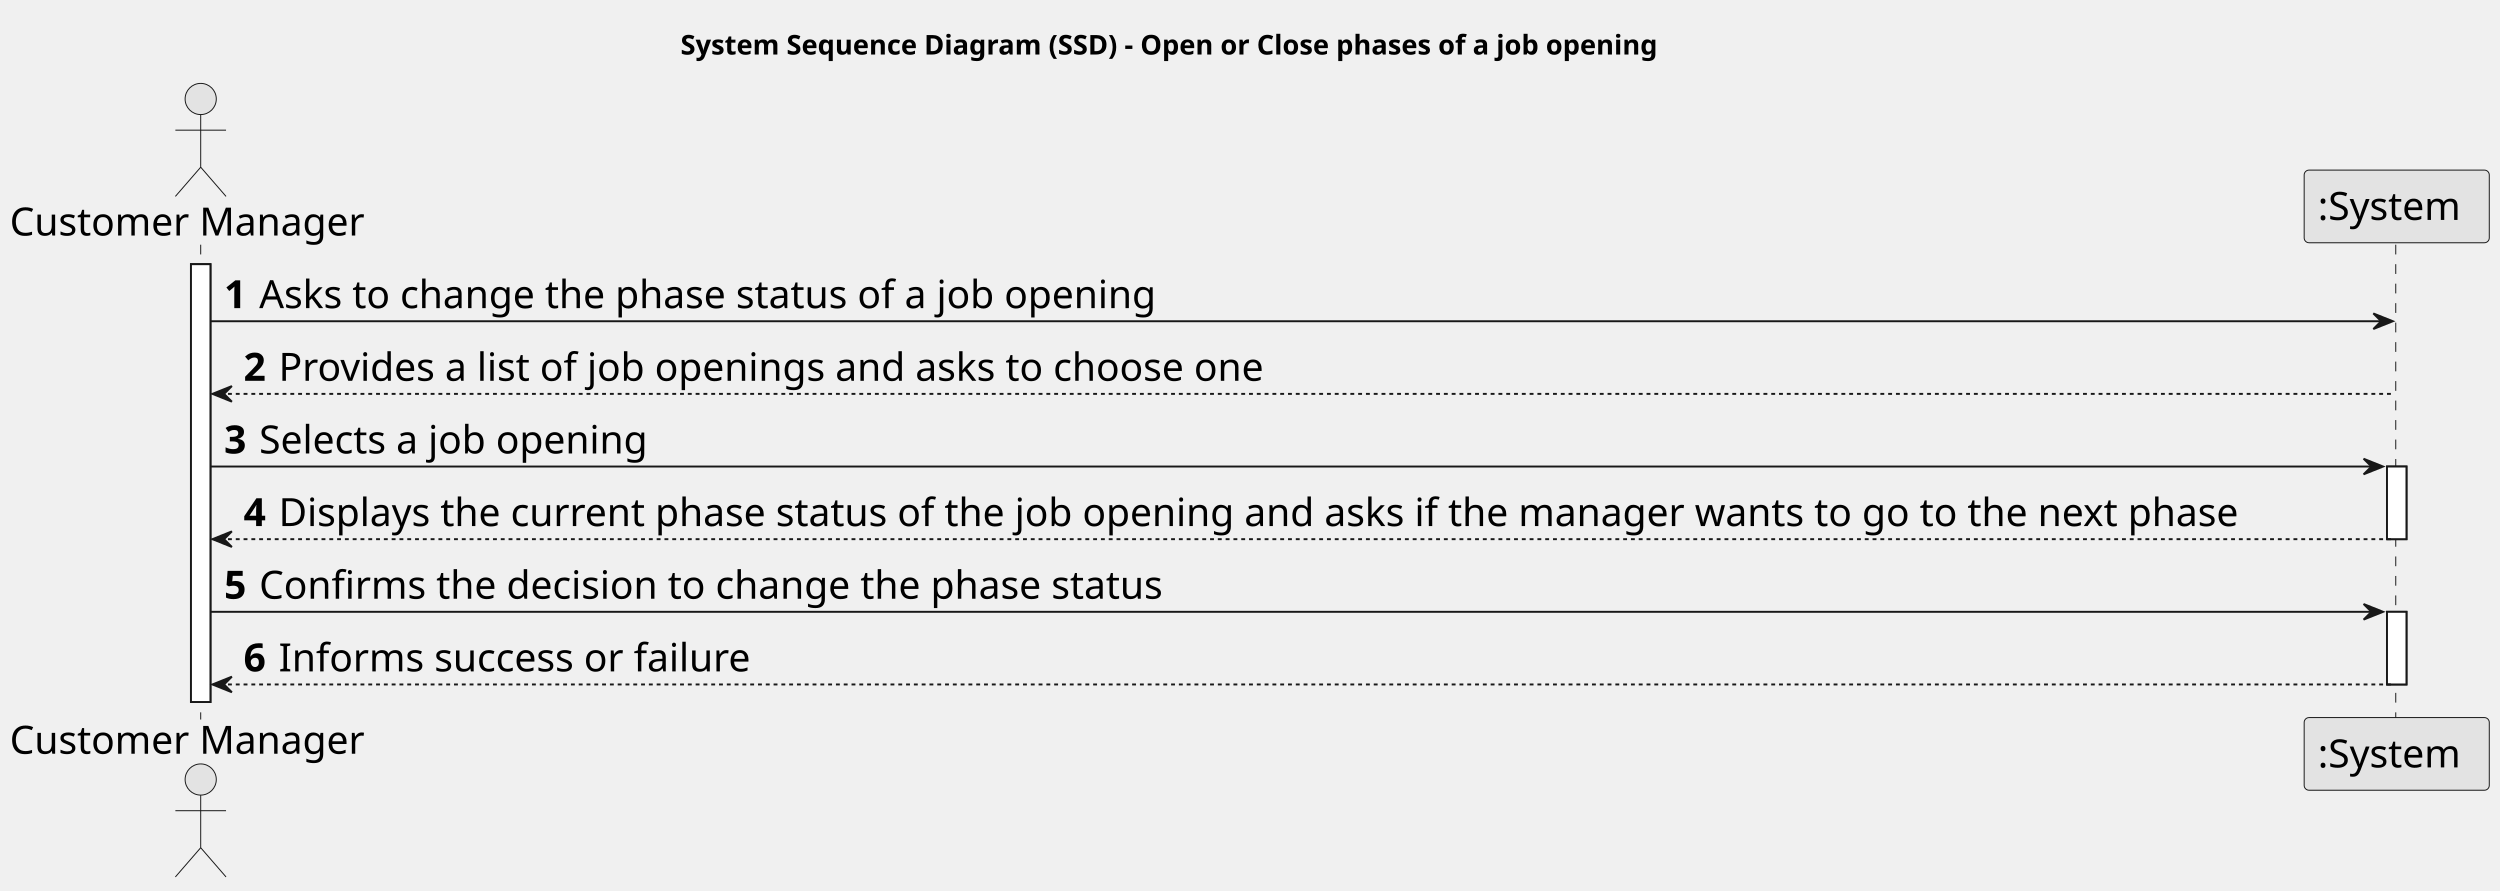
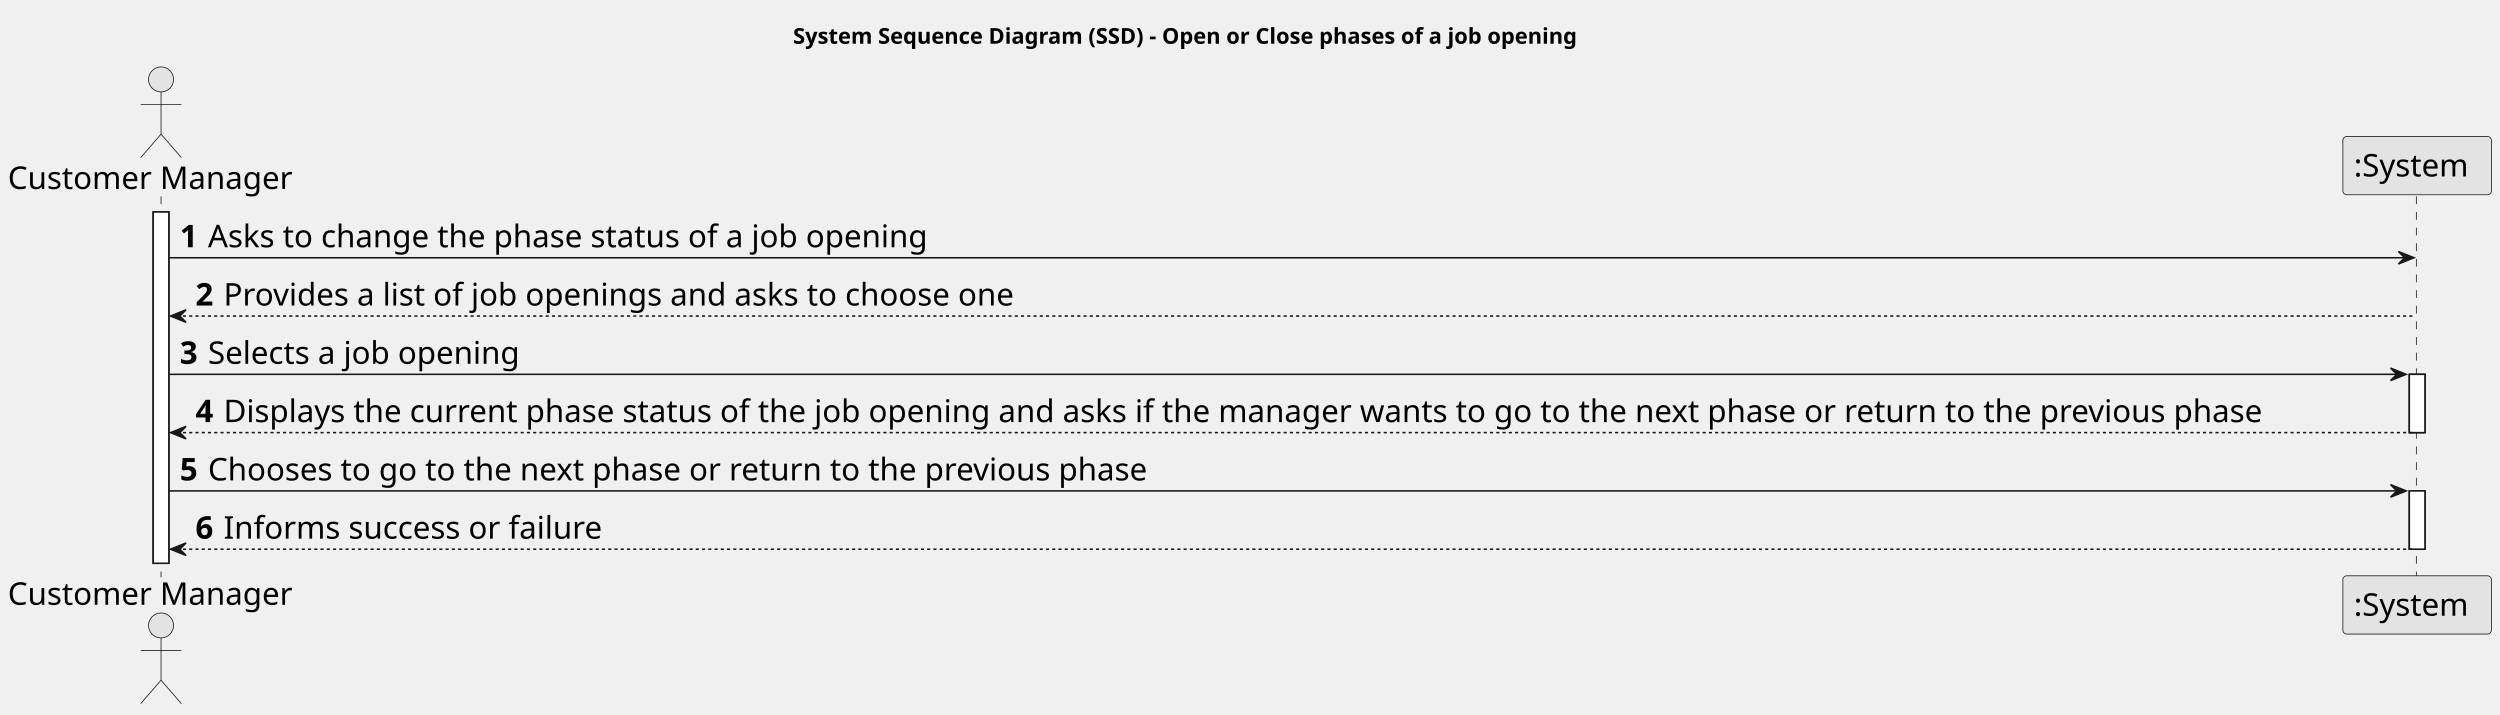
- <svg xmlns="http://www.w3.org/2000/svg" contentStyleType="text/css" height="457px" preserveAspectRatio="none" style="width:1283px;height:457px;background:#FFFFFF;" version="1.1" viewBox="0 0 1283 457" width="1283px" zoomAndPan="magnify">
+ <svg xmlns="http://www.w3.org/2000/svg" contentStyleType="text/css" height="457px" preserveAspectRatio="none" style="width:1599px;height:457px;background:#FFFFFF;" version="1.1" viewBox="0 0 1599 457" width="1599px" zoomAndPan="magnify">
  <defs />
  <g>
-     <text fill="#000000" font-family="sans-serif" font-size="14" font-weight="bold" lengthAdjust="spacing" textLength="583" x="349.25" y="27.995">System Sequence Diagram (SSD) - Open or Close phases of a job opening</text>
+     <text fill="#000000" font-family="sans-serif" font-size="14" font-weight="bold" lengthAdjust="spacing" textLength="583" x="507.25" y="27.995">System Sequence Diagram (SSD) - Open or Close phases of a job opening</text>
    <rect fill="#FFFFFF" height="224.688" style="stroke:#181818;stroke-width:1.0;" width="10" x="98" y="135.578" />
-     <rect fill="#FFFFFF" height="37.281" style="stroke:#181818;stroke-width:1.0;" width="10" x="1225" y="239.422" />
-     <rect fill="#FFFFFF" height="37.281" style="stroke:#181818;stroke-width:1.0;" width="10" x="1225" y="313.984" />
+     <rect fill="#FFFFFF" height="37.281" style="stroke:#181818;stroke-width:1.0;" width="10" x="1541" y="239.422" />
+     <rect fill="#FFFFFF" height="37.281" style="stroke:#181818;stroke-width:1.0;" width="10" x="1541" y="313.984" />
    <line style="stroke:#181818;stroke-width:0.5;stroke-dasharray:5.0,5.0;" x1="103" x2="103" y1="125.578" y2="369.266" />
-     <line style="stroke:#181818;stroke-width:0.5;stroke-dasharray:5.0,5.0;" x1="1229.5" x2="1229.5" y1="125.578" y2="369.266" />
+     <line style="stroke:#181818;stroke-width:0.5;stroke-dasharray:5.0,5.0;" x1="1545.5" x2="1545.5" y1="125.578" y2="369.266" />
    <text fill="#000000" font-family="sans-serif" font-size="20" lengthAdjust="spacing" textLength="190" x="5" y="120.861">Customer Manager</text>
    <ellipse cx="103" cy="50.797" fill="#E3E3E3" rx="8" ry="8" style="stroke:#181818;stroke-width:0.5;" />
    <path d="M103,58.797 L103,85.797 M90,66.797 L116,66.797 M103,85.797 L90,100.797 M103,85.797 L116,100.797 " fill="none" style="stroke:#181818;stroke-width:0.5;" />
    <text fill="#000000" font-family="sans-serif" font-size="20" lengthAdjust="spacing" textLength="190" x="5" y="386.83">Customer Manager</text>
    <ellipse cx="103" cy="400.047" fill="#E3E3E3" rx="8" ry="8" style="stroke:#181818;stroke-width:0.5;" />
    <path d="M103,408.047 L103,435.047 M90,416.047 L116,416.047 M103,435.047 L90,450.047 M103,435.047 L116,450.047 " fill="none" style="stroke:#181818;stroke-width:0.5;" />
-     <rect fill="#E3E3E3" height="37.281" rx="2.5" ry="2.5" style="stroke:#181818;stroke-width:0.5;" width="95" x="1182.5" y="87.297" />
-     <text fill="#000000" font-family="sans-serif" font-size="20" lengthAdjust="spacing" textLength="81" x="1189.5" y="112.861">:System</text>
-     <rect fill="#E3E3E3" height="37.281" rx="2.5" ry="2.5" style="stroke:#181818;stroke-width:0.5;" width="95" x="1182.5" y="368.266" />
-     <text fill="#000000" font-family="sans-serif" font-size="20" lengthAdjust="spacing" textLength="81" x="1189.5" y="393.83">:System</text>
+     <rect fill="#E3E3E3" height="37.281" rx="2.5" ry="2.5" style="stroke:#181818;stroke-width:0.5;" width="95" x="1498.5" y="87.297" />
+     <text fill="#000000" font-family="sans-serif" font-size="20" lengthAdjust="spacing" textLength="81" x="1505.5" y="112.861">:System</text>
+     <rect fill="#E3E3E3" height="37.281" rx="2.5" ry="2.5" style="stroke:#181818;stroke-width:0.5;" width="95" x="1498.5" y="368.266" />
+     <text fill="#000000" font-family="sans-serif" font-size="20" lengthAdjust="spacing" textLength="81" x="1505.5" y="393.83">:System</text>
    <rect fill="#FFFFFF" height="224.688" style="stroke:#181818;stroke-width:1.0;" width="10" x="98" y="135.578" />
-     <rect fill="#FFFFFF" height="37.281" style="stroke:#181818;stroke-width:1.0;" width="10" x="1225" y="239.422" />
-     <rect fill="#FFFFFF" height="37.281" style="stroke:#181818;stroke-width:1.0;" width="10" x="1225" y="313.984" />
-     <polygon fill="#181818" points="1218,160.859,1228,164.859,1218,168.859,1222,164.859" style="stroke:#181818;stroke-width:1.0;" />
-     <line style="stroke:#181818;stroke-width:1.0;" x1="108" x2="1224" y1="164.859" y2="164.859" />
+     <rect fill="#FFFFFF" height="37.281" style="stroke:#181818;stroke-width:1.0;" width="10" x="1541" y="239.422" />
+     <rect fill="#FFFFFF" height="37.281" style="stroke:#181818;stroke-width:1.0;" width="10" x="1541" y="313.984" />
+     <polygon fill="#181818" points="1534,160.859,1544,164.859,1534,168.859,1538,164.859" style="stroke:#181818;stroke-width:1.0;" />
+     <line style="stroke:#181818;stroke-width:1.0;" x1="108" x2="1540" y1="164.859" y2="164.859" />
    <text fill="#000000" font-family="sans-serif" font-size="20" font-weight="bold" lengthAdjust="spacing" textLength="14" x="115" y="158.143">1</text>
    <text fill="#000000" font-family="sans-serif" font-size="20" lengthAdjust="spacing" textLength="492" x="133" y="158.143">Asks to change the phase status of a job opening</text>
    <polygon fill="#181818" points="119,198.141,109,202.141,119,206.141,115,202.141" style="stroke:#181818;stroke-width:1.0;" />
-     <line style="stroke:#181818;stroke-width:1.0;stroke-dasharray:2.0,2.0;" x1="113" x2="1229" y1="202.141" y2="202.141" />
+     <line style="stroke:#181818;stroke-width:1.0;stroke-dasharray:2.0,2.0;" x1="113" x2="1545" y1="202.141" y2="202.141" />
    <text fill="#000000" font-family="sans-serif" font-size="20" font-weight="bold" lengthAdjust="spacing" textLength="14" x="125" y="195.424">2</text>
    <text fill="#000000" font-family="sans-serif" font-size="20" lengthAdjust="spacing" textLength="537" x="143" y="195.424">Provides a list of job openings and asks to choose one</text>
-     <polygon fill="#181818" points="1213,235.422,1223,239.422,1213,243.422,1217,239.422" style="stroke:#181818;stroke-width:1.0;" />
-     <line style="stroke:#181818;stroke-width:1.0;" x1="108" x2="1219" y1="239.422" y2="239.422" />
+     <polygon fill="#181818" points="1529,235.422,1539,239.422,1529,243.422,1533,239.422" style="stroke:#181818;stroke-width:1.0;" />
+     <line style="stroke:#181818;stroke-width:1.0;" x1="108" x2="1535" y1="239.422" y2="239.422" />
    <text fill="#000000" font-family="sans-serif" font-size="20" font-weight="bold" lengthAdjust="spacing" textLength="14" x="115" y="232.705">3</text>
    <text fill="#000000" font-family="sans-serif" font-size="20" lengthAdjust="spacing" textLength="215" x="133" y="232.705">Selects a job opening</text>
    <polygon fill="#181818" points="119,272.703,109,276.703,119,280.703,115,276.703" style="stroke:#181818;stroke-width:1.0;" />
-     <line style="stroke:#181818;stroke-width:1.0;stroke-dasharray:2.0,2.0;" x1="113" x2="1229" y1="276.703" y2="276.703" />
+     <line style="stroke:#181818;stroke-width:1.0;stroke-dasharray:2.0,2.0;" x1="113" x2="1545" y1="276.703" y2="276.703" />
    <text fill="#000000" font-family="sans-serif" font-size="20" font-weight="bold" lengthAdjust="spacing" textLength="14" x="125" y="269.986">4</text>
-     <text fill="#000000" font-family="sans-serif" font-size="20" lengthAdjust="spacing" textLength="1075" x="143" y="269.986">Displays the current phase status of the job opening and asks if the manager wants to go to the next phase</text>
-     <polygon fill="#181818" points="1213,309.984,1223,313.984,1213,317.984,1217,313.984" style="stroke:#181818;stroke-width:1.0;" />
-     <line style="stroke:#181818;stroke-width:1.0;" x1="108" x2="1219" y1="313.984" y2="313.984" />
+     <text fill="#000000" font-family="sans-serif" font-size="20" lengthAdjust="spacing" textLength="1391" x="143" y="269.986">Displays the current phase status of the job opening and asks if the manager wants to go to the next phase or return to the previous phase</text>
+     <polygon fill="#181818" points="1529,309.984,1539,313.984,1529,317.984,1533,313.984" style="stroke:#181818;stroke-width:1.0;" />
+     <line style="stroke:#181818;stroke-width:1.0;" x1="108" x2="1535" y1="313.984" y2="313.984" />
    <text fill="#000000" font-family="sans-serif" font-size="20" font-weight="bold" lengthAdjust="spacing" textLength="14" x="115" y="307.268">5</text>
-     <text fill="#000000" font-family="sans-serif" font-size="20" lengthAdjust="spacing" textLength="496" x="133" y="307.268">Confirms the decision to change the phase status</text>
+     <text fill="#000000" font-family="sans-serif" font-size="20" lengthAdjust="spacing" textLength="637" x="133" y="307.268">Chooses to go to the next phase or return to the previous phase</text>
    <polygon fill="#181818" points="119,347.266,109,351.266,119,355.266,115,351.266" style="stroke:#181818;stroke-width:1.0;" />
-     <line style="stroke:#181818;stroke-width:1.0;stroke-dasharray:2.0,2.0;" x1="113" x2="1229" y1="351.266" y2="351.266" />
+     <line style="stroke:#181818;stroke-width:1.0;stroke-dasharray:2.0,2.0;" x1="113" x2="1545" y1="351.266" y2="351.266" />
    <text fill="#000000" font-family="sans-serif" font-size="20" font-weight="bold" lengthAdjust="spacing" textLength="14" x="125" y="344.549">6</text>
    <text fill="#000000" font-family="sans-serif" font-size="20" lengthAdjust="spacing" textLength="255" x="143" y="344.549">Informs success or failure</text>
  </g>
</svg>
